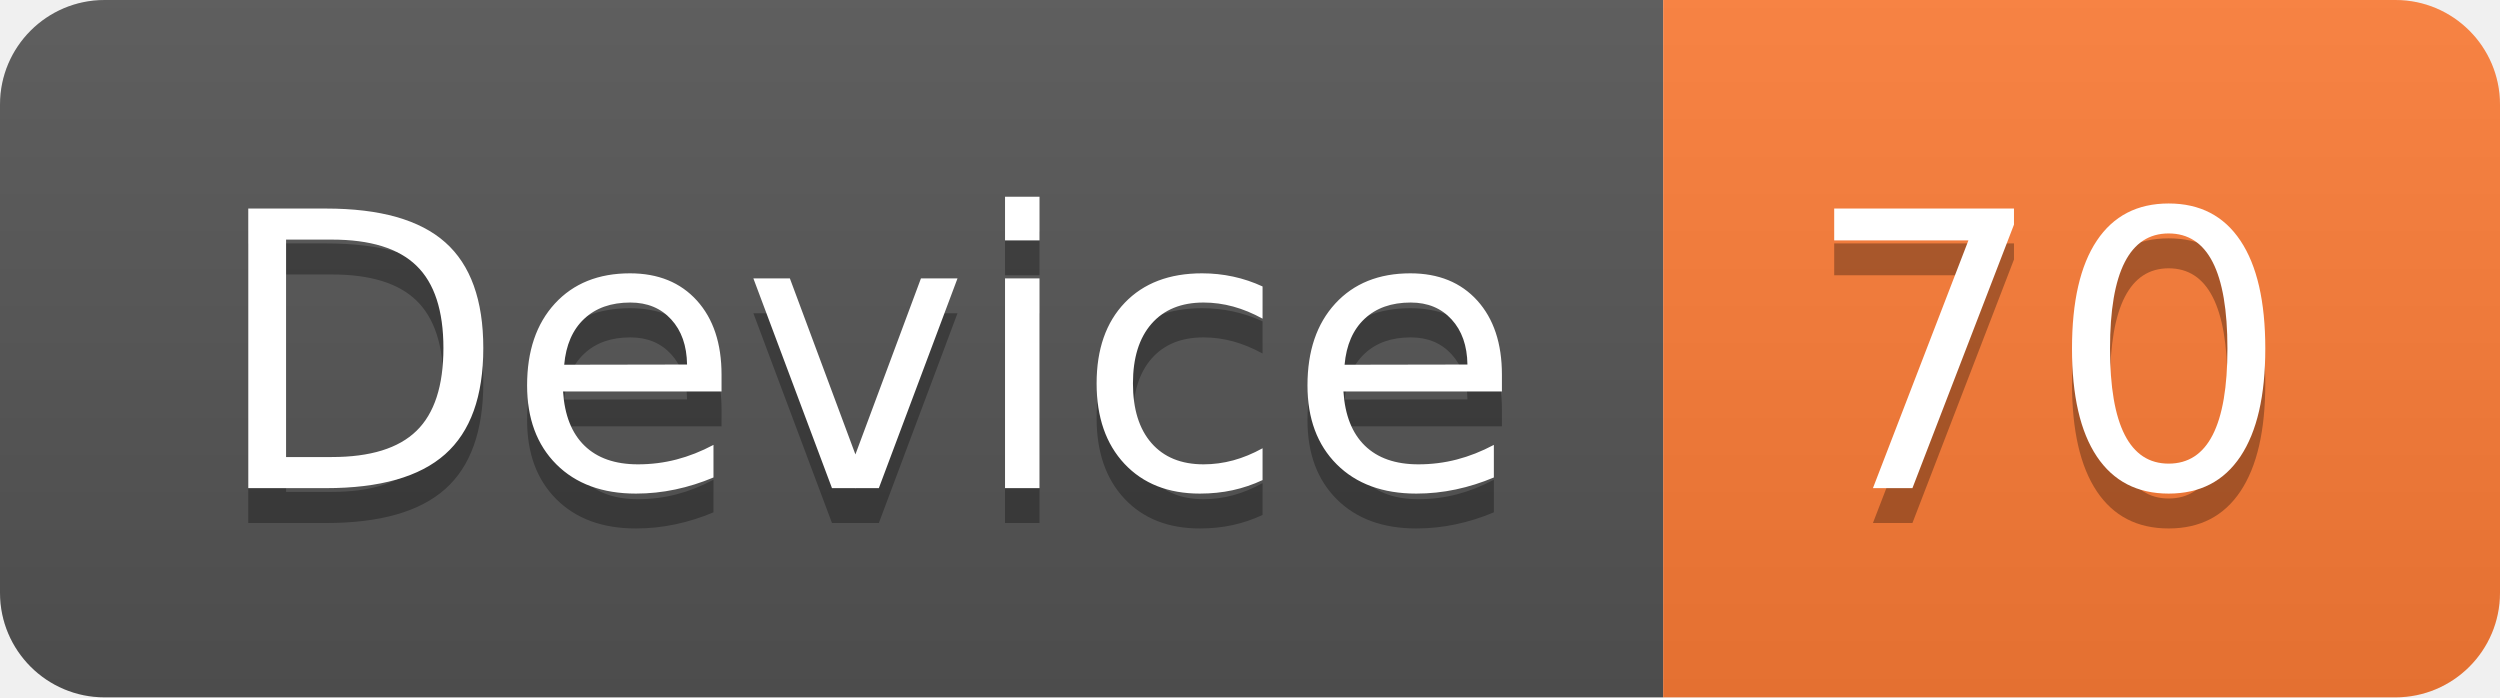
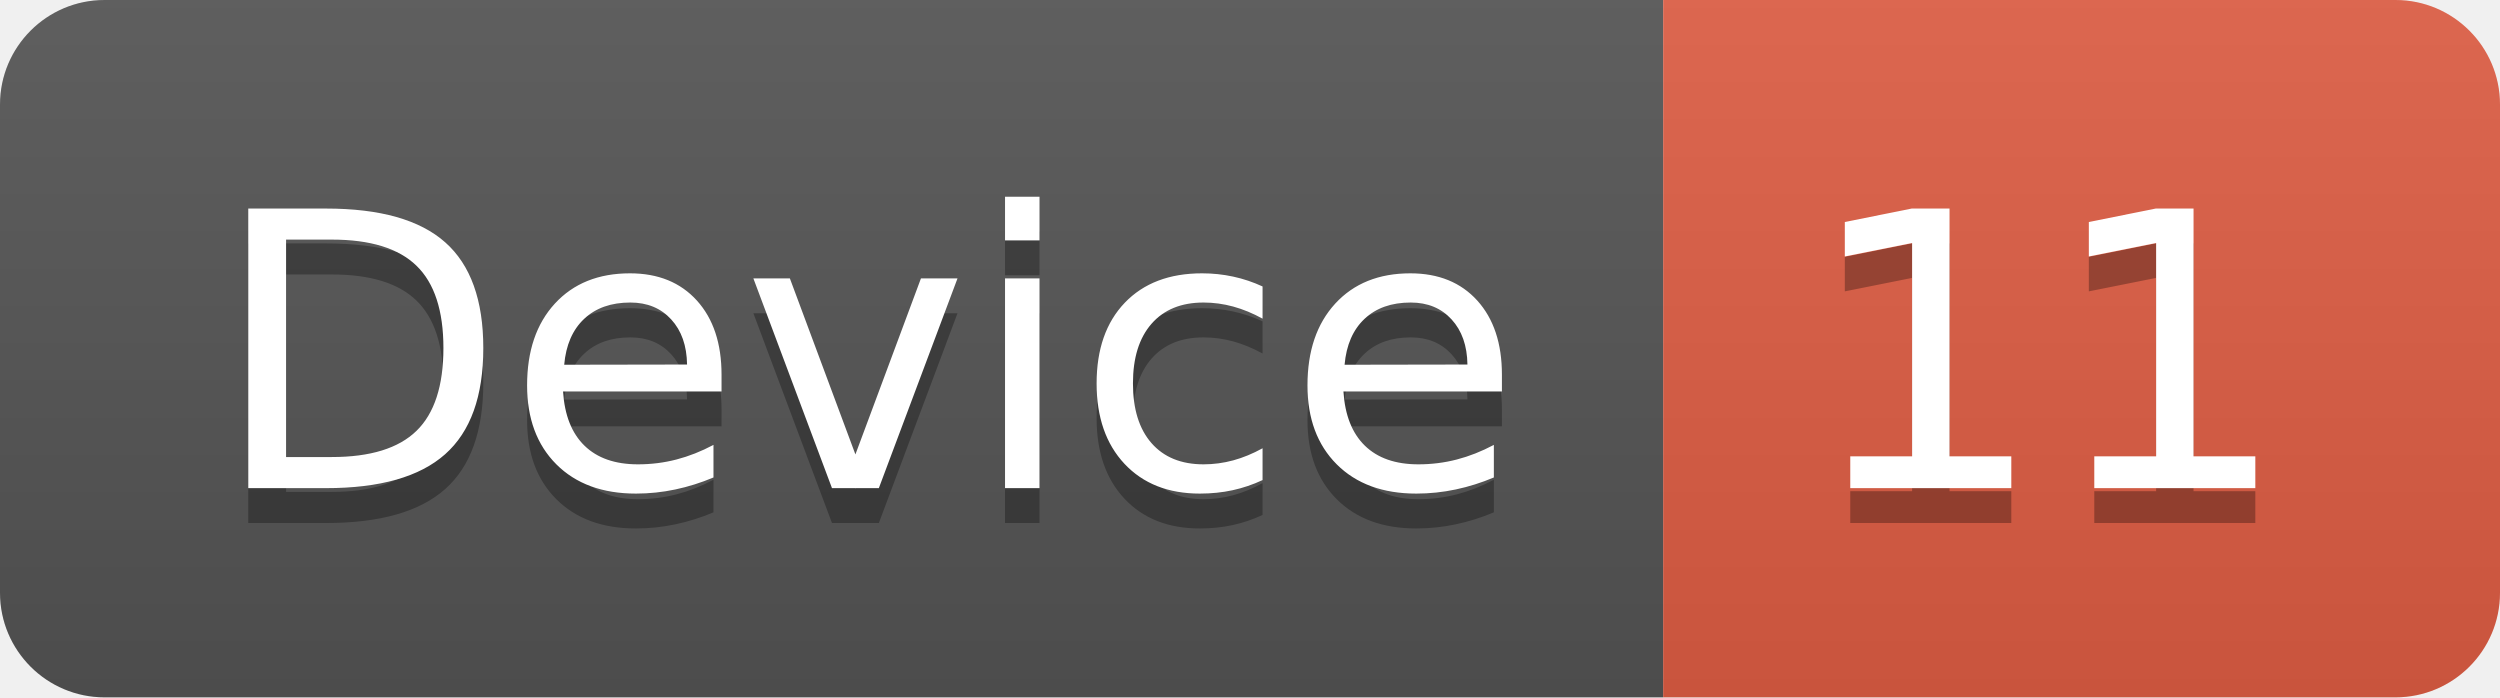
<svg xmlns="http://www.w3.org/2000/svg" width="71.7" height="20">
  <linearGradient id="smooth" x2="0" y2="100%">
    <stop offset="0" stop-color="#bbb" stop-opacity=".1" />
    <stop offset="1" stop-opacity=".1" />
  </linearGradient>
  <clipPath id="round">
    <rect width="71.7" height="20" rx="3" fill="#fff" />
  </clipPath>
  <g clip-path="url(#round)">
    <rect width="47.7" height="20" fill="#555" />
-     <rect x="47.7" width="24.0" height="20" fill="#fe7d37" />
+     <rect x="47.7" width="24.0" height="20" fill="#e05d44" />
    <rect width="71.7" height="20" fill="url(#smooth)" />
  </g>
  <g fill="#fff" text-anchor="middle" font-family="DejaVu Sans,Verdana,Geneva,sans-serif" font-size="110">
    <text x="248.5" y="150" fill="#010101" fill-opacity=".3" transform="scale(0.1)" textLength="377.0" lengthAdjust="spacing">Device</text>
    <text x="248.5" y="140" transform="scale(0.1)" textLength="377.0" lengthAdjust="spacing">Device</text>
-     <text x="587.0" y="150" fill="#010101" fill-opacity=".3" transform="scale(0.1)" textLength="140.0" lengthAdjust="spacing">70</text>
-     <text x="587.0" y="140" transform="scale(0.1)" textLength="140.0" lengthAdjust="spacing">70</text>
+     <text x="587.0" y="150" fill="#010101" fill-opacity=".3" transform="scale(0.1)" textLength="140.0" lengthAdjust="spacing">11</text>
+     <text x="587.0" y="140" transform="scale(0.1)" textLength="140.0" lengthAdjust="spacing">11</text>
  </g>
</svg>
